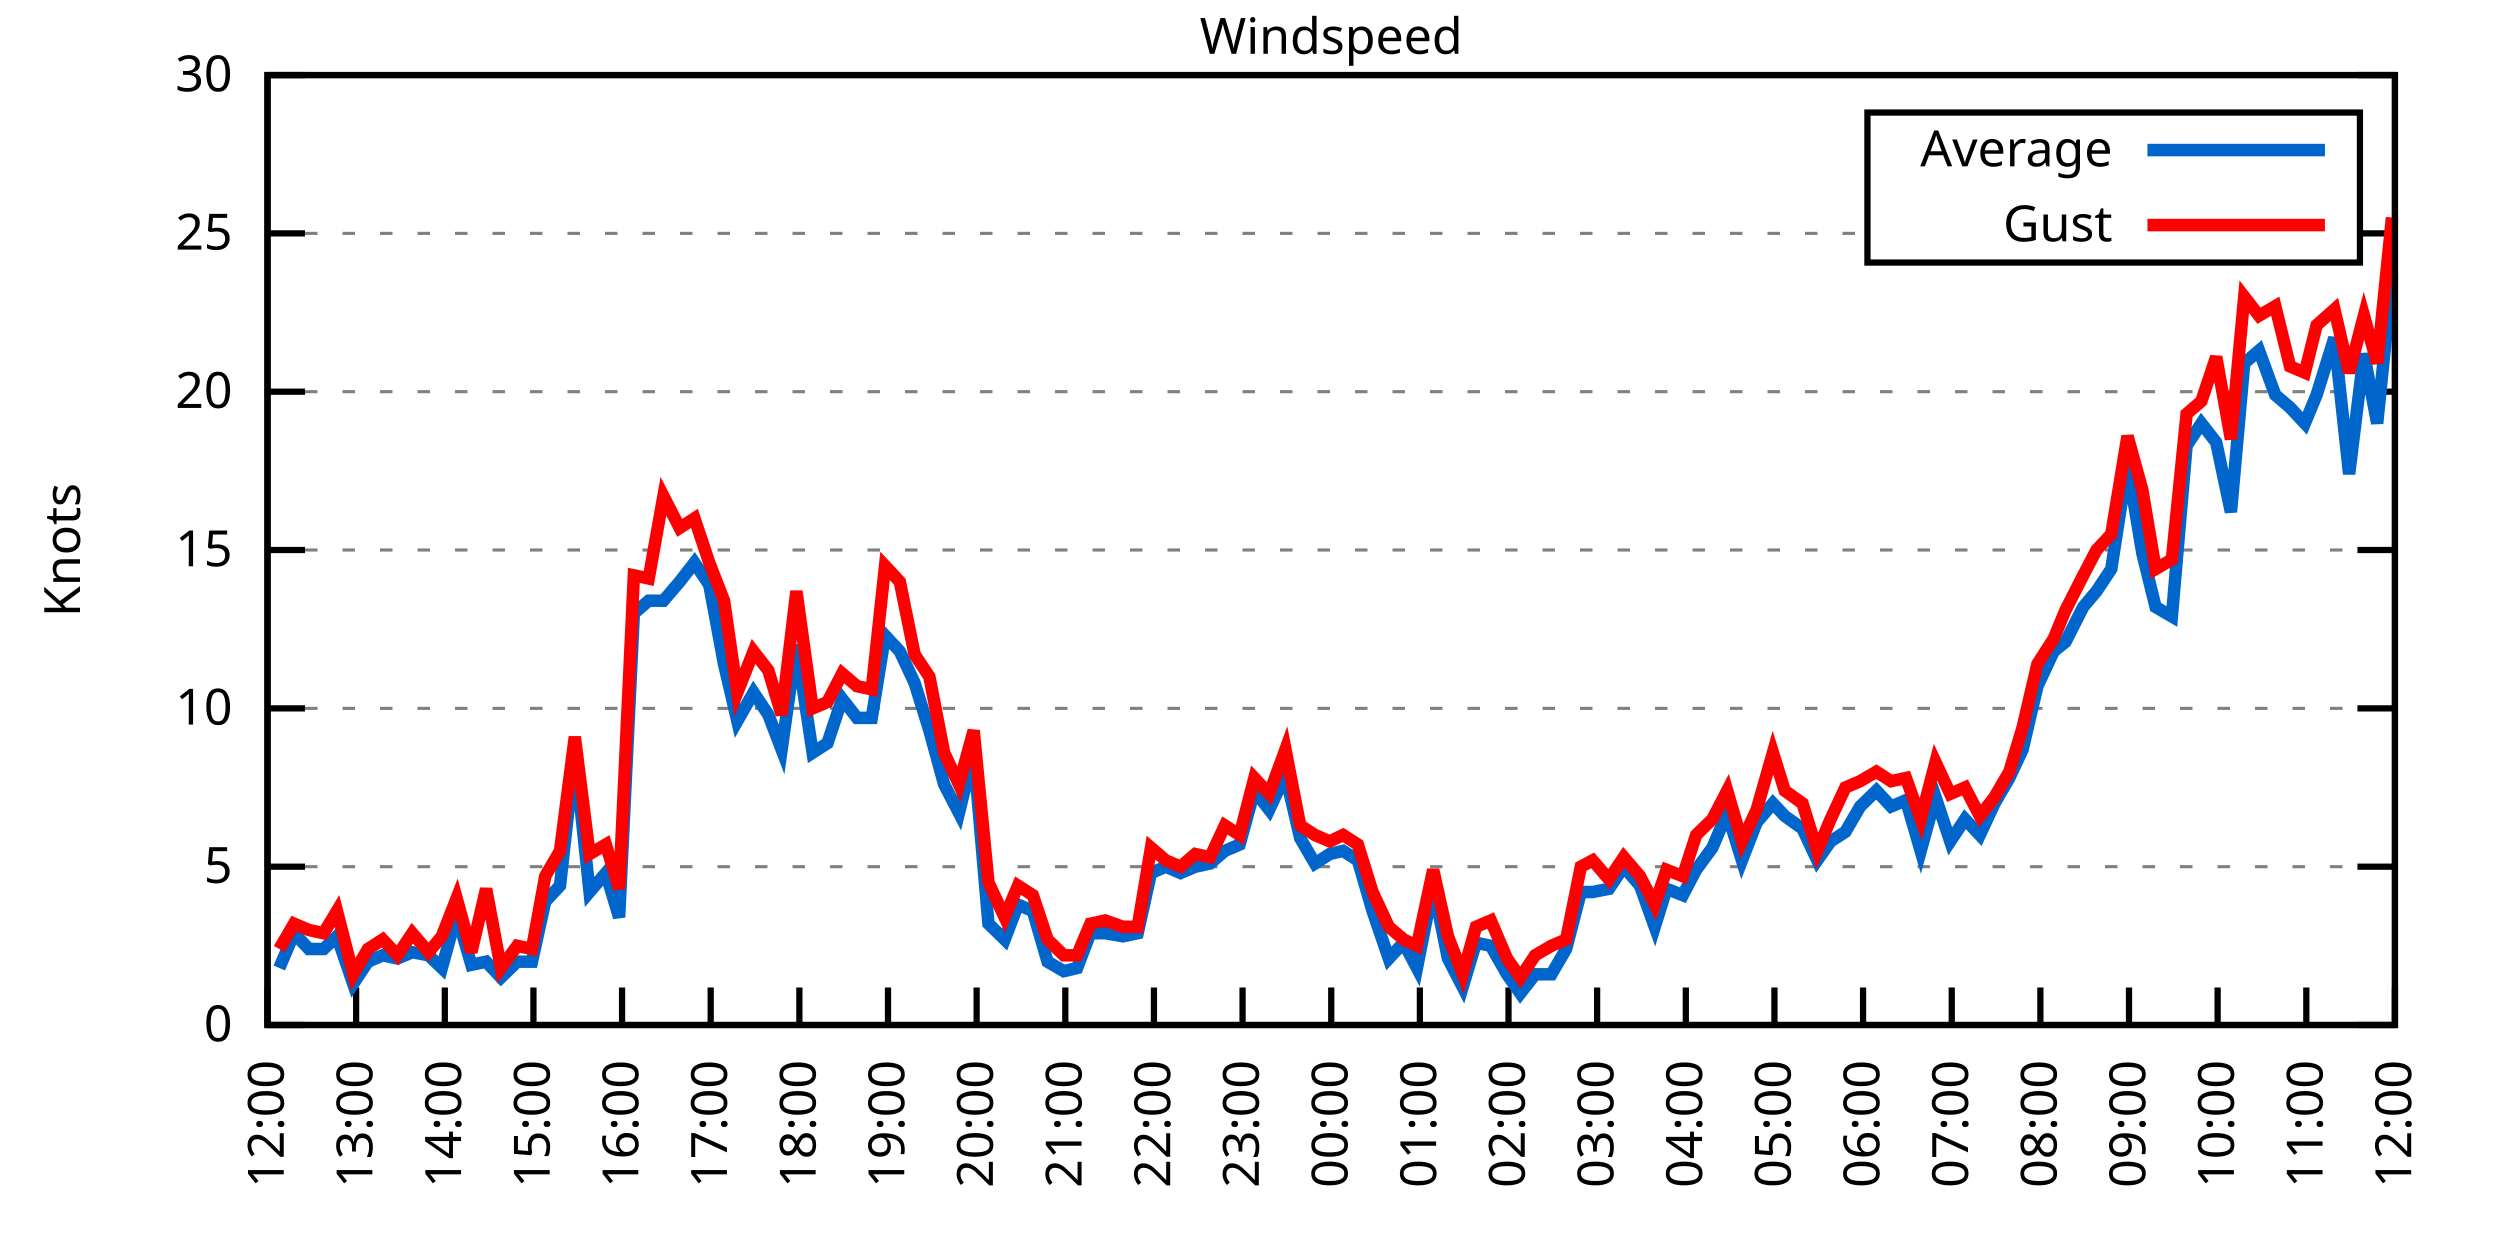
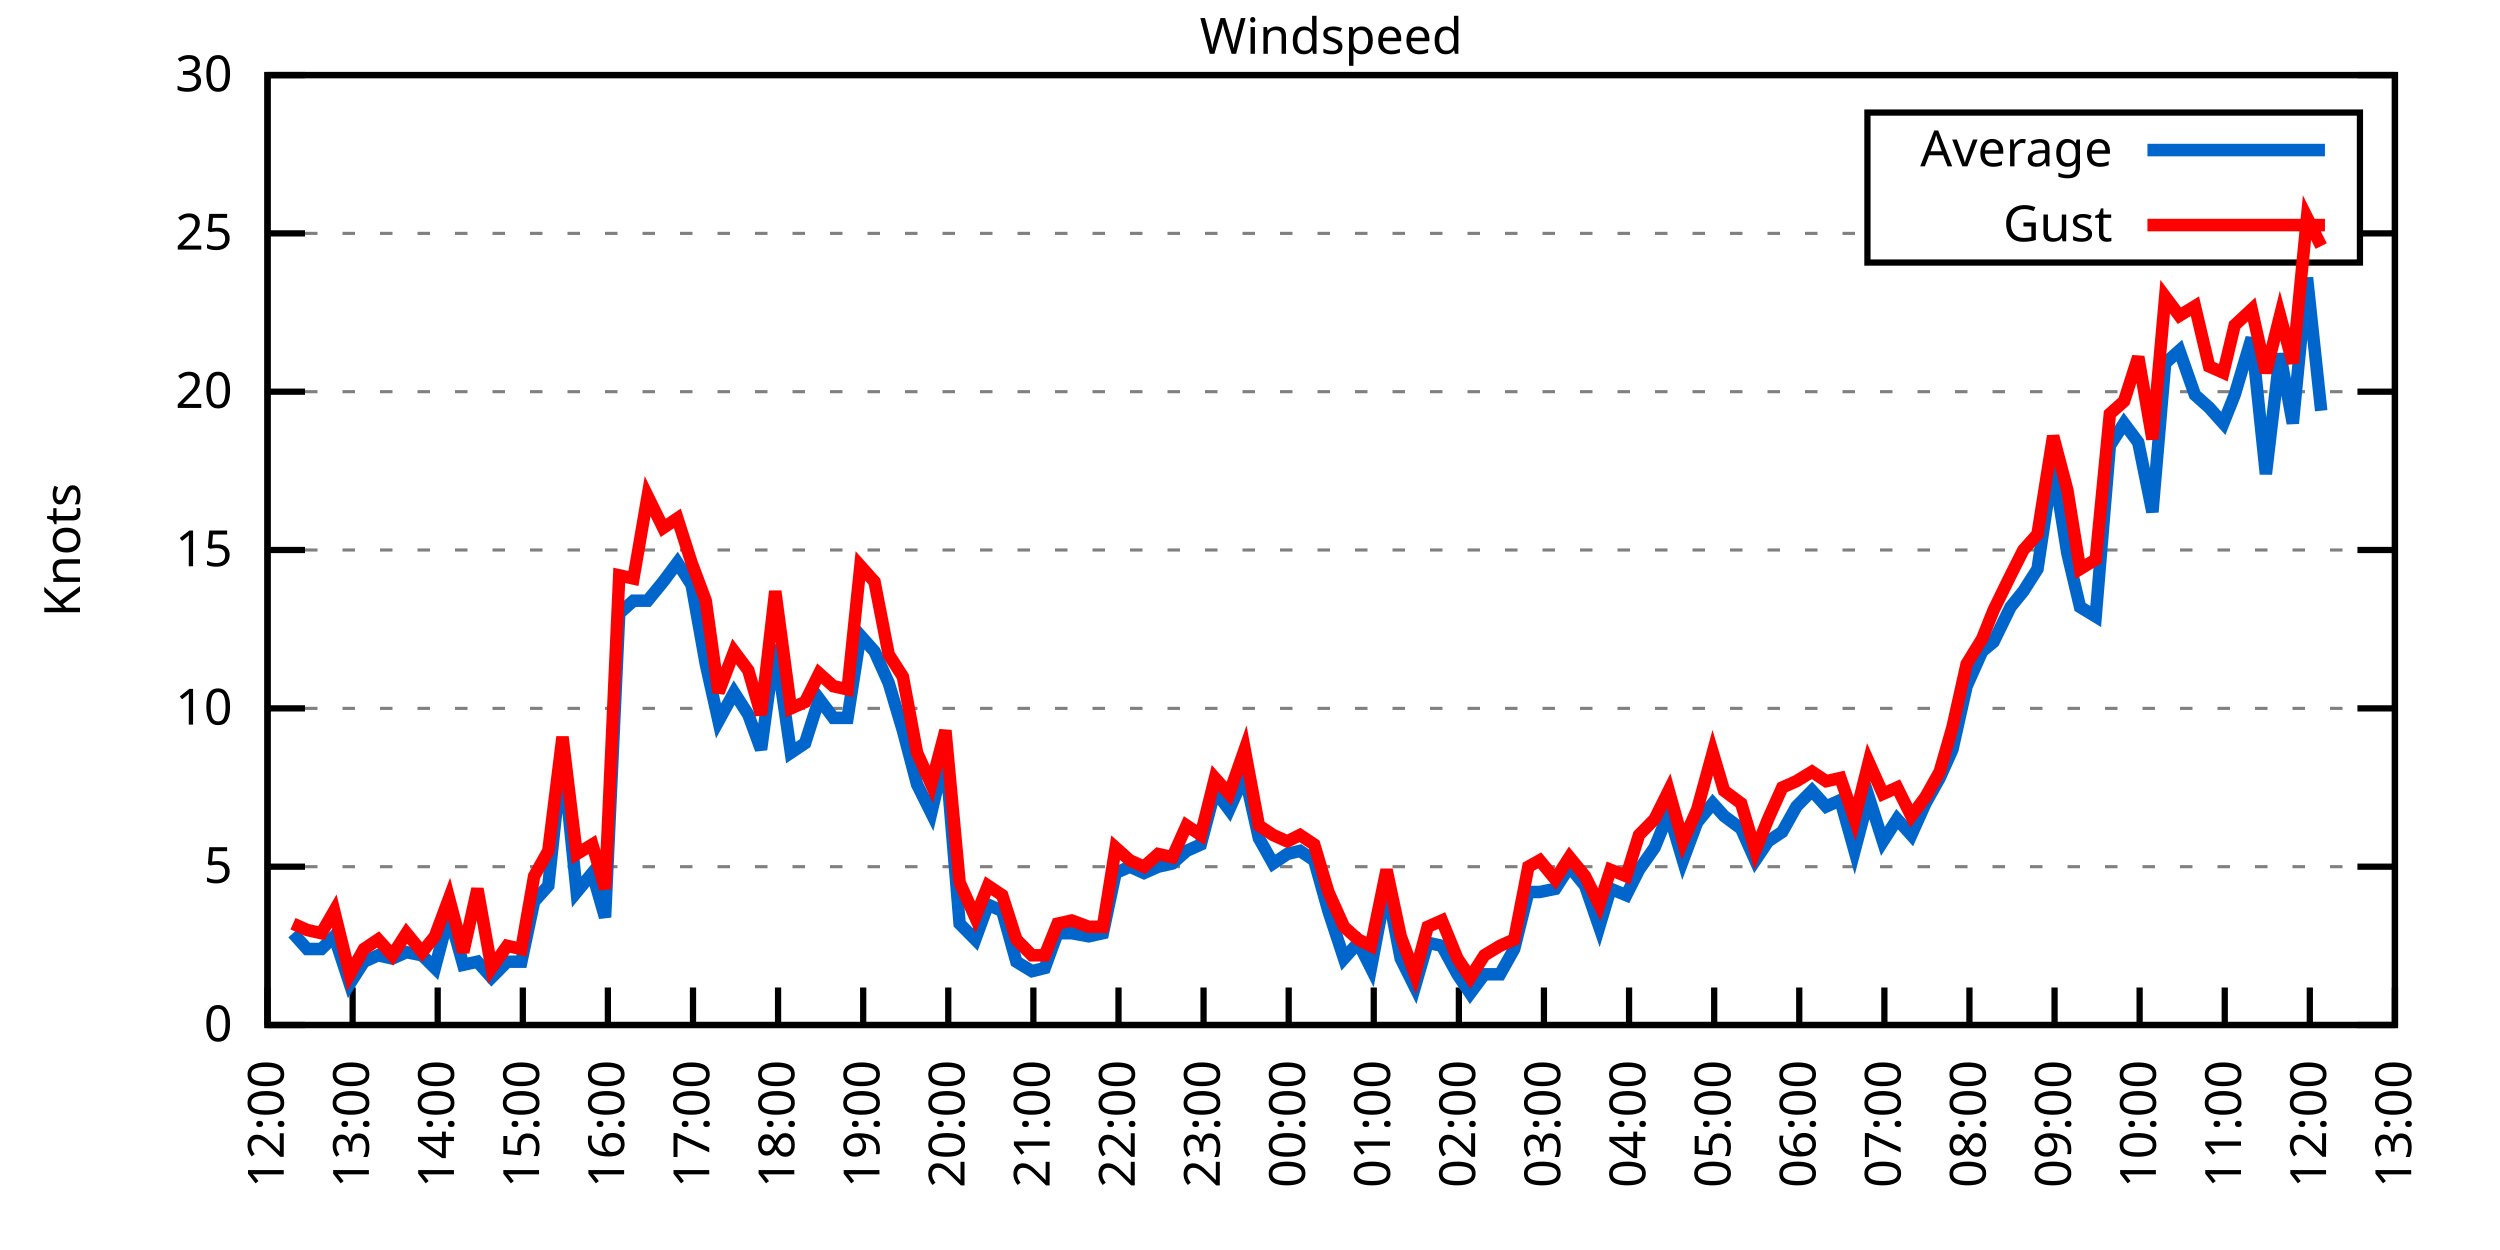
<svg xmlns="http://www.w3.org/2000/svg" xmlns:xlink="http://www.w3.org/1999/xlink" width="400" height="200" viewBox="0 0 400 200">
  <g id="gnuplot_canvas">
    <rect x="0" y="0" width="400" height="200" fill="none" />
    <defs>
      <circle id="gpDot" r="0.5" stroke-width="0.5" stroke="currentColor" />
      <path id="gpPt0" stroke-width="0.333" stroke="currentColor" d="M-1,0 h2 M0,-1 v2" />
      <path id="gpPt1" stroke-width="0.333" stroke="currentColor" d="M-1,-1 L1,1 M1,-1 L-1,1" />
      <path id="gpPt2" stroke-width="0.333" stroke="currentColor" d="M-1,0 L1,0 M0,-1 L0,1 M-1,-1 L1,1 M-1,1 L1,-1" />
      <rect id="gpPt3" stroke-width="0.333" stroke="currentColor" x="-1" y="-1" width="2" height="2" />
      <rect id="gpPt4" stroke-width="0.333" stroke="currentColor" fill="currentColor" x="-1" y="-1" width="2" height="2" />
      <circle id="gpPt5" stroke-width="0.333" stroke="currentColor" cx="0" cy="0" r="1" />
      <use xlink:href="#gpPt5" id="gpPt6" fill="currentColor" stroke="none" />
      <path id="gpPt7" stroke-width="0.333" stroke="currentColor" d="M0,-1.33 L-1.33,0.67 L1.33,0.67 z" />
      <use xlink:href="#gpPt7" id="gpPt8" fill="currentColor" stroke="none" />
      <use xlink:href="#gpPt7" id="gpPt9" stroke="currentColor" transform="rotate(180)" />
      <use xlink:href="#gpPt9" id="gpPt10" fill="currentColor" stroke="none" />
      <use xlink:href="#gpPt3" id="gpPt11" stroke="currentColor" transform="rotate(45)" />
      <use xlink:href="#gpPt11" id="gpPt12" fill="currentColor" stroke="none" />
      <path id="gpPt13" stroke-width="0.333" stroke="currentColor" d="M0,1.330 L1.265,0.411 L0.782,-1.067 L-0.782,-1.076 L-1.265,0.411 z" />
      <use xlink:href="#gpPt13" id="gpPt14" fill="currentColor" stroke="none" />
      <filter id="textbox" filterUnits="objectBoundingBox" x="0" y="0" height="1" width="1">
        <feFlood flood-color="white" flood-opacity="1" result="bgnd" />
        <feComposite in="SourceGraphic" in2="bgnd" operator="atop" />
      </filter>
      <filter id="greybox" filterUnits="objectBoundingBox" x="0" y="0" height="1" width="1">
        <feFlood flood-color="lightgrey" flood-opacity="1" result="grey" />
        <feComposite in="SourceGraphic" in2="grey" operator="atop" />
      </filter>
    </defs>
    <g fill="none" color="white" stroke="currentColor" stroke-width="1.00" stroke-linecap="butt" stroke-linejoin="miter">
</g>
    <g fill="none" color="black" stroke="currentColor" stroke-width="1.00" stroke-linecap="butt" stroke-linejoin="miter">
      <g stroke="none" shape-rendering="crispEdges">
        <polygon fill="rgb(255, 255, 255)" points="42.80,164.00 383.18,164.00 383.18,12.02 42.80,12.02 " />
      </g>
    </g>
    <g fill="none" color="black" stroke="currentColor" stroke-width="1.00" stroke-linecap="butt" stroke-linejoin="miter">
</g>
    <g fill="none" color="black" stroke="black" stroke-width="0.50" stroke-linecap="butt" stroke-linejoin="miter">
</g>
    <g fill="none" color="gray" stroke="currentColor" stroke-width="0.50" stroke-linecap="butt" stroke-linejoin="miter">
      <path stroke="gray" stroke-dasharray="2,4" class="gridline" d="M42.80,164.00 L383.19,164.00  " />
    </g>
    <g fill="none" color="gray" stroke="gray" stroke-width="1.00" stroke-linecap="butt" stroke-linejoin="miter">
</g>
    <g fill="none" color="black" stroke="currentColor" stroke-width="1.00" stroke-linecap="butt" stroke-linejoin="miter">
      <path stroke="black" d="M42.80,164.00 L48.80,164.00 M383.19,164.00 L377.19,164.00  " />
      <g transform="translate(37.20,166.60)" stroke="none" fill="black" font-family="Sans" font-size="8.00" text-anchor="end">
        <text>
          <tspan font-family="Sans"> 0</tspan>
        </text>
      </g>
    </g>
    <g fill="none" color="black" stroke="currentColor" stroke-width="1.00" stroke-linecap="butt" stroke-linejoin="miter">
</g>
    <g fill="none" color="black" stroke="black" stroke-width="0.50" stroke-linecap="butt" stroke-linejoin="miter">
</g>
    <g fill="none" color="gray" stroke="currentColor" stroke-width="0.50" stroke-linecap="butt" stroke-linejoin="miter">
      <path stroke="gray" stroke-dasharray="2,4" class="gridline" d="M42.80,138.67 L383.19,138.67  " />
    </g>
    <g fill="none" color="gray" stroke="gray" stroke-width="1.00" stroke-linecap="butt" stroke-linejoin="miter">
</g>
    <g fill="none" color="black" stroke="currentColor" stroke-width="1.00" stroke-linecap="butt" stroke-linejoin="miter">
      <path stroke="black" d="M42.80,138.67 L48.80,138.67 M383.19,138.67 L377.19,138.67  " />
      <g transform="translate(37.20,141.27)" stroke="none" fill="black" font-family="Sans" font-size="8.00" text-anchor="end">
        <text>
          <tspan font-family="Sans"> 5</tspan>
        </text>
      </g>
    </g>
    <g fill="none" color="black" stroke="currentColor" stroke-width="1.00" stroke-linecap="butt" stroke-linejoin="miter">
</g>
    <g fill="none" color="black" stroke="black" stroke-width="0.50" stroke-linecap="butt" stroke-linejoin="miter">
</g>
    <g fill="none" color="gray" stroke="currentColor" stroke-width="0.50" stroke-linecap="butt" stroke-linejoin="miter">
      <path stroke="gray" stroke-dasharray="2,4" class="gridline" d="M42.80,113.34 L383.19,113.34  " />
    </g>
    <g fill="none" color="gray" stroke="gray" stroke-width="1.00" stroke-linecap="butt" stroke-linejoin="miter">
</g>
    <g fill="none" color="black" stroke="currentColor" stroke-width="1.00" stroke-linecap="butt" stroke-linejoin="miter">
      <path stroke="black" d="M42.80,113.34 L48.80,113.34 M383.19,113.34 L377.19,113.34  " />
      <g transform="translate(37.20,115.94)" stroke="none" fill="black" font-family="Sans" font-size="8.00" text-anchor="end">
        <text>
          <tspan font-family="Sans"> 10</tspan>
        </text>
      </g>
    </g>
    <g fill="none" color="black" stroke="currentColor" stroke-width="1.00" stroke-linecap="butt" stroke-linejoin="miter">
</g>
    <g fill="none" color="black" stroke="black" stroke-width="0.50" stroke-linecap="butt" stroke-linejoin="miter">
</g>
    <g fill="none" color="gray" stroke="currentColor" stroke-width="0.50" stroke-linecap="butt" stroke-linejoin="miter">
      <path stroke="gray" stroke-dasharray="2,4" class="gridline" d="M42.80,88.00 L383.19,88.00  " />
    </g>
    <g fill="none" color="gray" stroke="gray" stroke-width="1.00" stroke-linecap="butt" stroke-linejoin="miter">
</g>
    <g fill="none" color="black" stroke="currentColor" stroke-width="1.00" stroke-linecap="butt" stroke-linejoin="miter">
      <path stroke="black" d="M42.80,88.00 L48.80,88.00 M383.19,88.00 L377.19,88.00  " />
      <g transform="translate(37.20,90.60)" stroke="none" fill="black" font-family="Sans" font-size="8.00" text-anchor="end">
        <text>
          <tspan font-family="Sans"> 15</tspan>
        </text>
      </g>
    </g>
    <g fill="none" color="black" stroke="currentColor" stroke-width="1.00" stroke-linecap="butt" stroke-linejoin="miter">
</g>
    <g fill="none" color="black" stroke="black" stroke-width="0.50" stroke-linecap="butt" stroke-linejoin="miter">
</g>
    <g fill="none" color="gray" stroke="currentColor" stroke-width="0.50" stroke-linecap="butt" stroke-linejoin="miter">
      <path stroke="gray" stroke-dasharray="2,4" class="gridline" d="M42.80,62.67 L383.19,62.67  " />
    </g>
    <g fill="none" color="gray" stroke="gray" stroke-width="1.00" stroke-linecap="butt" stroke-linejoin="miter">
</g>
    <g fill="none" color="black" stroke="currentColor" stroke-width="1.00" stroke-linecap="butt" stroke-linejoin="miter">
      <path stroke="black" d="M42.80,62.67 L48.80,62.67 M383.19,62.67 L377.19,62.67  " />
      <g transform="translate(37.20,65.27)" stroke="none" fill="black" font-family="Sans" font-size="8.00" text-anchor="end">
        <text>
          <tspan font-family="Sans"> 20</tspan>
        </text>
      </g>
    </g>
    <g fill="none" color="black" stroke="currentColor" stroke-width="1.00" stroke-linecap="butt" stroke-linejoin="miter">
</g>
    <g fill="none" color="black" stroke="black" stroke-width="0.50" stroke-linecap="butt" stroke-linejoin="miter">
</g>
    <g fill="none" color="gray" stroke="currentColor" stroke-width="0.50" stroke-linecap="butt" stroke-linejoin="miter">
      <path stroke="gray" stroke-dasharray="2,4" class="gridline" d="M42.80,37.34 L298.79,37.34 M377.59,37.34 L383.19,37.34  " />
    </g>
    <g fill="none" color="gray" stroke="gray" stroke-width="1.00" stroke-linecap="butt" stroke-linejoin="miter">
</g>
    <g fill="none" color="black" stroke="currentColor" stroke-width="1.00" stroke-linecap="butt" stroke-linejoin="miter">
      <path stroke="black" d="M42.80,37.34 L48.80,37.34 M383.19,37.34 L377.19,37.34  " />
      <g transform="translate(37.20,39.94)" stroke="none" fill="black" font-family="Sans" font-size="8.00" text-anchor="end">
        <text>
          <tspan font-family="Sans"> 25</tspan>
        </text>
      </g>
    </g>
    <g fill="none" color="black" stroke="currentColor" stroke-width="1.00" stroke-linecap="butt" stroke-linejoin="miter">
</g>
    <g fill="none" color="black" stroke="black" stroke-width="0.50" stroke-linecap="butt" stroke-linejoin="miter">
</g>
    <g fill="none" color="gray" stroke="currentColor" stroke-width="0.50" stroke-linecap="butt" stroke-linejoin="miter">
      <path stroke="gray" stroke-dasharray="2,4" class="gridline" d="M42.80,12.01 L383.19,12.01  " />
    </g>
    <g fill="none" color="gray" stroke="gray" stroke-width="1.00" stroke-linecap="butt" stroke-linejoin="miter">
</g>
    <g fill="none" color="black" stroke="currentColor" stroke-width="1.00" stroke-linecap="butt" stroke-linejoin="miter">
      <path stroke="black" d="M42.80,12.01 L48.80,12.01 M383.19,12.01 L377.19,12.01  " />
      <g transform="translate(37.20,14.61)" stroke="none" fill="black" font-family="Sans" font-size="8.00" text-anchor="end">
        <text>
          <tspan font-family="Sans"> 30</tspan>
        </text>
      </g>
    </g>
    <g fill="none" color="black" stroke="currentColor" stroke-width="1.00" stroke-linecap="butt" stroke-linejoin="miter">
      <path stroke="black" d="M42.80,164.00 L42.80,158.00  " />
      <g transform="translate(45.40,169.60) rotate(270.00)" stroke="none" fill="black" font-family="Sans" font-size="8.00" text-anchor="end">
        <text>
          <tspan font-family="Sans">12:00</tspan>
        </text>
      </g>
    </g>
    <g fill="none" color="black" stroke="currentColor" stroke-width="1.00" stroke-linecap="butt" stroke-linejoin="miter">
-       <path stroke="black" d="M56.98,164.00 L56.98,158.00  " />
-       <g transform="translate(59.58,169.60) rotate(270.00)" stroke="none" fill="black" font-family="Sans" font-size="8.00" text-anchor="end">
+       <path stroke="black" d="M56.42,164.00 L56.42,158.00  " />
+       <g transform="translate(59.02,169.60) rotate(270.00)" stroke="none" fill="black" font-family="Sans" font-size="8.00" text-anchor="end">
        <text>
          <tspan font-family="Sans">13:00</tspan>
        </text>
      </g>
    </g>
    <g fill="none" color="black" stroke="currentColor" stroke-width="1.00" stroke-linecap="butt" stroke-linejoin="miter">
-       <path stroke="black" d="M71.17,164.00 L71.17,158.00  " />
-       <g transform="translate(73.77,169.60) rotate(270.00)" stroke="none" fill="black" font-family="Sans" font-size="8.00" text-anchor="end">
+       <path stroke="black" d="M70.03,164.00 L70.03,158.00  " />
+       <g transform="translate(72.63,169.60) rotate(270.00)" stroke="none" fill="black" font-family="Sans" font-size="8.00" text-anchor="end">
        <text>
          <tspan font-family="Sans">14:00</tspan>
        </text>
      </g>
    </g>
    <g fill="none" color="black" stroke="currentColor" stroke-width="1.00" stroke-linecap="butt" stroke-linejoin="miter">
-       <path stroke="black" d="M85.35,164.00 L85.35,158.00  " />
-       <g transform="translate(87.95,169.60) rotate(270.00)" stroke="none" fill="black" font-family="Sans" font-size="8.00" text-anchor="end">
+       <path stroke="black" d="M83.65,164.00 L83.65,158.00  " />
+       <g transform="translate(86.25,169.60) rotate(270.00)" stroke="none" fill="black" font-family="Sans" font-size="8.00" text-anchor="end">
        <text>
          <tspan font-family="Sans">15:00</tspan>
        </text>
      </g>
    </g>
    <g fill="none" color="black" stroke="currentColor" stroke-width="1.00" stroke-linecap="butt" stroke-linejoin="miter">
-       <path stroke="black" d="M99.53,164.00 L99.53,158.00  " />
-       <g transform="translate(102.13,169.60) rotate(270.00)" stroke="none" fill="black" font-family="Sans" font-size="8.00" text-anchor="end">
+       <path stroke="black" d="M97.26,164.00 L97.26,158.00  " />
+       <g transform="translate(99.86,169.60) rotate(270.00)" stroke="none" fill="black" font-family="Sans" font-size="8.00" text-anchor="end">
        <text>
          <tspan font-family="Sans">16:00</tspan>
        </text>
      </g>
    </g>
    <g fill="none" color="black" stroke="currentColor" stroke-width="1.00" stroke-linecap="butt" stroke-linejoin="miter">
-       <path stroke="black" d="M113.71,164.00 L113.71,158.00  " />
-       <g transform="translate(116.31,169.60) rotate(270.00)" stroke="none" fill="black" font-family="Sans" font-size="8.00" text-anchor="end">
+       <path stroke="black" d="M110.88,164.00 L110.88,158.00  " />
+       <g transform="translate(113.48,169.60) rotate(270.00)" stroke="none" fill="black" font-family="Sans" font-size="8.00" text-anchor="end">
        <text>
          <tspan font-family="Sans">17:00</tspan>
        </text>
      </g>
    </g>
    <g fill="none" color="black" stroke="currentColor" stroke-width="1.00" stroke-linecap="butt" stroke-linejoin="miter">
-       <path stroke="black" d="M127.90,164.00 L127.90,158.00  " />
-       <g transform="translate(130.50,169.60) rotate(270.00)" stroke="none" fill="black" font-family="Sans" font-size="8.00" text-anchor="end">
+       <path stroke="black" d="M124.49,164.00 L124.49,158.00  " />
+       <g transform="translate(127.09,169.60) rotate(270.00)" stroke="none" fill="black" font-family="Sans" font-size="8.00" text-anchor="end">
        <text>
          <tspan font-family="Sans">18:00</tspan>
        </text>
      </g>
    </g>
    <g fill="none" color="black" stroke="currentColor" stroke-width="1.00" stroke-linecap="butt" stroke-linejoin="miter">
-       <path stroke="black" d="M142.08,164.00 L142.08,158.00  " />
-       <g transform="translate(144.68,169.60) rotate(270.00)" stroke="none" fill="black" font-family="Sans" font-size="8.00" text-anchor="end">
+       <path stroke="black" d="M138.11,164.00 L138.11,158.00  " />
+       <g transform="translate(140.71,169.60) rotate(270.00)" stroke="none" fill="black" font-family="Sans" font-size="8.00" text-anchor="end">
        <text>
          <tspan font-family="Sans">19:00</tspan>
        </text>
      </g>
    </g>
    <g fill="none" color="black" stroke="currentColor" stroke-width="1.00" stroke-linecap="butt" stroke-linejoin="miter">
-       <path stroke="black" d="M156.26,164.00 L156.26,158.00  " />
-       <g transform="translate(158.86,169.60) rotate(270.00)" stroke="none" fill="black" font-family="Sans" font-size="8.00" text-anchor="end">
+       <path stroke="black" d="M151.72,164.00 L151.72,158.00  " />
+       <g transform="translate(154.32,169.60) rotate(270.00)" stroke="none" fill="black" font-family="Sans" font-size="8.00" text-anchor="end">
        <text>
          <tspan font-family="Sans">20:00</tspan>
        </text>
      </g>
    </g>
    <g fill="none" color="black" stroke="currentColor" stroke-width="1.00" stroke-linecap="butt" stroke-linejoin="miter">
-       <path stroke="black" d="M170.45,164.00 L170.45,158.00  " />
-       <g transform="translate(173.05,169.60) rotate(270.00)" stroke="none" fill="black" font-family="Sans" font-size="8.00" text-anchor="end">
+       <path stroke="black" d="M165.34,164.00 L165.34,158.00  " />
+       <g transform="translate(167.94,169.60) rotate(270.00)" stroke="none" fill="black" font-family="Sans" font-size="8.00" text-anchor="end">
        <text>
          <tspan font-family="Sans">21:00</tspan>
        </text>
      </g>
    </g>
    <g fill="none" color="black" stroke="currentColor" stroke-width="1.00" stroke-linecap="butt" stroke-linejoin="miter">
-       <path stroke="black" d="M184.63,164.00 L184.63,158.00  " />
-       <g transform="translate(187.23,169.60) rotate(270.00)" stroke="none" fill="black" font-family="Sans" font-size="8.00" text-anchor="end">
+       <path stroke="black" d="M178.96,164.00 L178.96,158.00  " />
+       <g transform="translate(181.56,169.60) rotate(270.00)" stroke="none" fill="black" font-family="Sans" font-size="8.00" text-anchor="end">
        <text>
          <tspan font-family="Sans">22:00</tspan>
        </text>
      </g>
    </g>
    <g fill="none" color="black" stroke="currentColor" stroke-width="1.00" stroke-linecap="butt" stroke-linejoin="miter">
-       <path stroke="black" d="M198.81,164.00 L198.81,158.00  " />
-       <g transform="translate(201.41,169.60) rotate(270.00)" stroke="none" fill="black" font-family="Sans" font-size="8.00" text-anchor="end">
+       <path stroke="black" d="M192.57,164.00 L192.57,158.00  " />
+       <g transform="translate(195.17,169.60) rotate(270.00)" stroke="none" fill="black" font-family="Sans" font-size="8.00" text-anchor="end">
        <text>
          <tspan font-family="Sans">23:00</tspan>
        </text>
      </g>
    </g>
    <g fill="none" color="black" stroke="currentColor" stroke-width="1.00" stroke-linecap="butt" stroke-linejoin="miter">
-       <path stroke="black" d="M213.00,164.00 L213.00,158.00  " />
-       <g transform="translate(215.60,169.60) rotate(270.00)" stroke="none" fill="black" font-family="Sans" font-size="8.00" text-anchor="end">
+       <path stroke="black" d="M206.19,164.00 L206.19,158.00  " />
+       <g transform="translate(208.79,169.60) rotate(270.00)" stroke="none" fill="black" font-family="Sans" font-size="8.00" text-anchor="end">
        <text>
          <tspan font-family="Sans">00:00</tspan>
        </text>
      </g>
    </g>
    <g fill="none" color="black" stroke="currentColor" stroke-width="1.00" stroke-linecap="butt" stroke-linejoin="miter">
-       <path stroke="black" d="M227.18,164.00 L227.18,158.00  " />
-       <g transform="translate(229.78,169.60) rotate(270.00)" stroke="none" fill="black" font-family="Sans" font-size="8.00" text-anchor="end">
+       <path stroke="black" d="M219.80,164.00 L219.80,158.00  " />
+       <g transform="translate(222.40,169.60) rotate(270.00)" stroke="none" fill="black" font-family="Sans" font-size="8.00" text-anchor="end">
        <text>
          <tspan font-family="Sans">01:00</tspan>
        </text>
      </g>
    </g>
    <g fill="none" color="black" stroke="currentColor" stroke-width="1.00" stroke-linecap="butt" stroke-linejoin="miter">
-       <path stroke="black" d="M241.36,164.00 L241.36,158.00  " />
-       <g transform="translate(243.96,169.60) rotate(270.00)" stroke="none" fill="black" font-family="Sans" font-size="8.00" text-anchor="end">
+       <path stroke="black" d="M233.42,164.00 L233.42,158.00  " />
+       <g transform="translate(236.02,169.60) rotate(270.00)" stroke="none" fill="black" font-family="Sans" font-size="8.00" text-anchor="end">
        <text>
          <tspan font-family="Sans">02:00</tspan>
        </text>
      </g>
    </g>
    <g fill="none" color="black" stroke="currentColor" stroke-width="1.00" stroke-linecap="butt" stroke-linejoin="miter">
-       <path stroke="black" d="M255.54,164.00 L255.54,158.00  " />
-       <g transform="translate(258.14,169.60) rotate(270.00)" stroke="none" fill="black" font-family="Sans" font-size="8.00" text-anchor="end">
+       <path stroke="black" d="M247.03,164.00 L247.03,158.00  " />
+       <g transform="translate(249.63,169.60) rotate(270.00)" stroke="none" fill="black" font-family="Sans" font-size="8.00" text-anchor="end">
        <text>
          <tspan font-family="Sans">03:00</tspan>
        </text>
      </g>
    </g>
    <g fill="none" color="black" stroke="currentColor" stroke-width="1.00" stroke-linecap="butt" stroke-linejoin="miter">
-       <path stroke="black" d="M269.73,164.00 L269.73,158.00  " />
-       <g transform="translate(272.33,169.60) rotate(270.00)" stroke="none" fill="black" font-family="Sans" font-size="8.00" text-anchor="end">
+       <path stroke="black" d="M260.65,164.00 L260.65,158.00  " />
+       <g transform="translate(263.25,169.60) rotate(270.00)" stroke="none" fill="black" font-family="Sans" font-size="8.00" text-anchor="end">
        <text>
          <tspan font-family="Sans">04:00</tspan>
        </text>
      </g>
    </g>
    <g fill="none" color="black" stroke="currentColor" stroke-width="1.00" stroke-linecap="butt" stroke-linejoin="miter">
-       <path stroke="black" d="M283.91,164.00 L283.91,158.00  " />
-       <g transform="translate(286.51,169.60) rotate(270.00)" stroke="none" fill="black" font-family="Sans" font-size="8.00" text-anchor="end">
+       <path stroke="black" d="M274.27,164.00 L274.27,158.00  " />
+       <g transform="translate(276.87,169.60) rotate(270.00)" stroke="none" fill="black" font-family="Sans" font-size="8.00" text-anchor="end">
        <text>
          <tspan font-family="Sans">05:00</tspan>
        </text>
      </g>
    </g>
    <g fill="none" color="black" stroke="currentColor" stroke-width="1.00" stroke-linecap="butt" stroke-linejoin="miter">
-       <path stroke="black" d="M298.09,164.00 L298.09,158.00  " />
-       <g transform="translate(300.69,169.60) rotate(270.00)" stroke="none" fill="black" font-family="Sans" font-size="8.00" text-anchor="end">
+       <path stroke="black" d="M287.88,164.00 L287.88,158.00  " />
+       <g transform="translate(290.48,169.60) rotate(270.00)" stroke="none" fill="black" font-family="Sans" font-size="8.00" text-anchor="end">
        <text>
          <tspan font-family="Sans">06:00</tspan>
        </text>
      </g>
    </g>
    <g fill="none" color="black" stroke="currentColor" stroke-width="1.00" stroke-linecap="butt" stroke-linejoin="miter">
-       <path stroke="black" d="M312.28,164.00 L312.28,158.00  " />
-       <g transform="translate(314.88,169.60) rotate(270.00)" stroke="none" fill="black" font-family="Sans" font-size="8.00" text-anchor="end">
+       <path stroke="black" d="M301.50,164.00 L301.50,158.00  " />
+       <g transform="translate(304.10,169.60) rotate(270.00)" stroke="none" fill="black" font-family="Sans" font-size="8.00" text-anchor="end">
        <text>
          <tspan font-family="Sans">07:00</tspan>
        </text>
      </g>
    </g>
    <g fill="none" color="black" stroke="currentColor" stroke-width="1.00" stroke-linecap="butt" stroke-linejoin="miter">
-       <path stroke="black" d="M326.46,164.00 L326.46,158.00  " />
-       <g transform="translate(329.06,169.60) rotate(270.00)" stroke="none" fill="black" font-family="Sans" font-size="8.00" text-anchor="end">
+       <path stroke="black" d="M315.11,164.00 L315.11,158.00  " />
+       <g transform="translate(317.71,169.60) rotate(270.00)" stroke="none" fill="black" font-family="Sans" font-size="8.00" text-anchor="end">
        <text>
          <tspan font-family="Sans">08:00</tspan>
        </text>
      </g>
    </g>
    <g fill="none" color="black" stroke="currentColor" stroke-width="1.00" stroke-linecap="butt" stroke-linejoin="miter">
-       <path stroke="black" d="M340.64,164.00 L340.64,158.00  " />
-       <g transform="translate(343.24,169.60) rotate(270.00)" stroke="none" fill="black" font-family="Sans" font-size="8.00" text-anchor="end">
+       <path stroke="black" d="M328.73,164.00 L328.73,158.00  " />
+       <g transform="translate(331.33,169.60) rotate(270.00)" stroke="none" fill="black" font-family="Sans" font-size="8.00" text-anchor="end">
        <text>
          <tspan font-family="Sans">09:00</tspan>
        </text>
      </g>
    </g>
    <g fill="none" color="black" stroke="currentColor" stroke-width="1.00" stroke-linecap="butt" stroke-linejoin="miter">
-       <path stroke="black" d="M354.82,164.00 L354.82,158.00  " />
-       <g transform="translate(357.42,169.60) rotate(270.00)" stroke="none" fill="black" font-family="Sans" font-size="8.00" text-anchor="end">
+       <path stroke="black" d="M342.34,164.00 L342.34,158.00  " />
+       <g transform="translate(344.94,169.60) rotate(270.00)" stroke="none" fill="black" font-family="Sans" font-size="8.00" text-anchor="end">
        <text>
          <tspan font-family="Sans">10:00</tspan>
        </text>
      </g>
    </g>
    <g fill="none" color="black" stroke="currentColor" stroke-width="1.00" stroke-linecap="butt" stroke-linejoin="miter">
-       <path stroke="black" d="M369.01,164.00 L369.01,158.00  " />
-       <g transform="translate(371.61,169.60) rotate(270.00)" stroke="none" fill="black" font-family="Sans" font-size="8.00" text-anchor="end">
+       <path stroke="black" d="M355.96,164.00 L355.96,158.00  " />
+       <g transform="translate(358.56,169.60) rotate(270.00)" stroke="none" fill="black" font-family="Sans" font-size="8.00" text-anchor="end">
        <text>
          <tspan font-family="Sans">11:00</tspan>
+         </text>
+       </g>
+     </g>
+     <g fill="none" color="black" stroke="currentColor" stroke-width="1.00" stroke-linecap="butt" stroke-linejoin="miter">
+       <path stroke="black" d="M369.57,164.00 L369.57,158.00  " />
+       <g transform="translate(372.17,169.60) rotate(270.00)" stroke="none" fill="black" font-family="Sans" font-size="8.00" text-anchor="end">
+         <text>
+           <tspan font-family="Sans">12:00</tspan>
        </text>
      </g>
    </g>
    <g fill="none" color="black" stroke="currentColor" stroke-width="1.00" stroke-linecap="butt" stroke-linejoin="miter">
      <path stroke="black" d="M383.19,164.00 L383.19,158.00  " />
      <g transform="translate(385.79,169.60) rotate(270.00)" stroke="none" fill="black" font-family="Sans" font-size="8.00" text-anchor="end">
        <text>
-           <tspan font-family="Sans">12:00</tspan>
+           <tspan font-family="Sans">13:00</tspan>
        </text>
      </g>
    </g>
    <g fill="none" color="black" stroke="currentColor" stroke-width="1.00" stroke-linecap="butt" stroke-linejoin="miter">
</g>
    <g fill="none" color="black" stroke="currentColor" stroke-width="1.00" stroke-linecap="butt" stroke-linejoin="miter">
      <path stroke="black" d="M42.80,12.01 L42.80,164.00 L383.19,164.00 L383.19,12.01 L42.80,12.01 Z  " />
    </g>
    <g fill="none" color="black" stroke="currentColor" stroke-width="1.00" stroke-linecap="butt" stroke-linejoin="miter">
</g>
    <g fill="none" color="black" stroke="currentColor" stroke-width="1.00" stroke-linecap="butt" stroke-linejoin="miter">
      <path stroke="black" d="M298.79,42.01 L298.79,18.01 L377.59,18.01 L377.59,42.01 L298.79,42.01 Z  " />
    </g>
    <g id="Windspeed_plot_1">
      <g fill="none" color="white" stroke="black" stroke-width="2.00" stroke-linecap="butt" stroke-linejoin="miter">
</g>
      <g fill="none" color="black" stroke="currentColor" stroke-width="2.00" stroke-linecap="butt" stroke-linejoin="miter">
        <g transform="translate(337.99,26.61)" stroke="none" fill="black" font-family="Sans" font-size="8.00" text-anchor="end">
          <text>
            <tspan font-family="Sans">Average</tspan>
          </text>
        </g>
      </g>
      <g fill="none" color="black" stroke="currentColor" stroke-width="2.00" stroke-linecap="butt" stroke-linejoin="miter">
-         <path stroke="rgb(  0, 102, 204)" d="M343.59,24.01 L371.99,24.01 M44.69,154.88 L47.05,149.31 L49.42,151.84 L51.78,151.84 L53.91,149.81 L56.51,157.41   L58.87,153.87 L61.24,152.85 L63.60,153.36 L65.97,152.35 L68.57,152.85 L70.69,154.88 L73.06,146.27 L75.42,154.37   L77.78,153.87 L80.15,156.40 L82.75,153.87 L85.11,153.87 L87.24,144.24 L89.60,141.71 L91.97,120.43 L94.33,142.72   L96.93,139.68 L99.06,146.77 L101.42,98.14 L103.79,96.11 L106.15,96.11 L108.75,93.07 L111.11,90.03 L113.48,93.58   L115.84,106.24 L117.97,115.36 L120.57,110.80 L122.93,114.35 L125.06,119.92 L127.42,103.20 L130.02,120.43 L132.39,118.91   L134.75,111.82 L137.12,114.86 L139.48,114.86 L141.61,101.68 L143.97,104.22 L146.34,109.28 L148.70,116.88 L151.06,125.50   L153.43,130.06 L155.79,120.43 L158.15,147.79 L160.75,150.32 L162.88,144.75 L165.25,145.76 L167.61,153.87 L170.21,155.39   L172.34,154.88 L174.46,149.31 L176.83,149.31 L179.67,149.81 L182.03,149.31 L184.16,139.68 L186.52,138.67 L188.88,139.68   L191.25,138.67 L193.61,138.16 L195.98,136.14 L198.34,135.12 L200.70,126.51 L203.07,129.55 L205.67,123.98 L208.03,134.11   L210.39,138.16 L212.76,136.64 L214.89,136.14 L217.25,137.66 L219.61,145.76 L222.21,153.36 L224.58,150.83 L226.71,154.88   L229.31,141.71 L231.67,153.36 L234.03,157.92 L236.16,150.83 L238.52,151.33 L241.12,155.89 L243.25,158.93 L245.62,155.89   L248.22,155.89 L250.58,151.84 L252.94,142.72 L254.83,142.72 L257.43,142.21 L259.80,138.67 L262.40,141.71 L264.76,148.29   L266.65,142.21 L269.25,143.23 L271.38,139.17 L273.98,135.63 L276.35,130.06 L278.71,137.66 L281.07,131.58 L283.67,128.54   L285.56,130.56 L288.40,132.59 L290.76,137.66 L292.89,134.62 L295.26,133.10 L297.62,129.04 L300.22,126.51 L302.58,129.04   L304.95,128.03 L307.31,136.14 L309.68,127.52 L312.04,134.62 L314.40,131.07 L316.77,133.60 L319.13,128.54 L321.49,124.48   L323.62,119.92 L325.99,109.79 L328.59,104.22 L330.48,102.70 L333.31,97.12 L335.44,94.59 L337.80,91.04 L340.40,74.33   L342.77,88.51 L344.90,97.12 L347.50,98.64 L349.86,71.29 L352.22,67.74 L354.59,70.78 L356.95,81.93 L359.08,58.11   L361.44,56.09 L364.04,63.18 L366.41,65.21 L368.77,67.74 L370.66,63.18 L373.50,54.06 L375.86,75.85 L378.23,56.59   L380.35,67.74 L382.72,44.43  " />
+         <path stroke="rgb(  0, 102, 204)" d="M343.59,24.01 L371.99,24.01 M46.88,149.31 L49.15,151.84 L51.42,151.84 L53.47,149.81 L55.96,157.41 L58.23,153.87   L60.50,152.85 L62.77,153.36 L65.04,152.35 L67.54,152.85 L69.58,154.88 L71.85,146.27 L74.12,154.37 L76.39,153.87   L78.65,156.40 L81.15,153.87 L83.42,153.87 L85.46,144.24 L87.73,141.71 L90.00,120.43 L92.27,142.72 L94.77,139.68   L96.81,146.77 L99.08,98.14 L101.35,96.11 L103.62,96.11 L106.11,93.07 L108.38,90.03 L110.65,93.58 L112.92,106.24   L114.96,115.36 L117.46,110.80 L119.73,114.35 L121.77,119.92 L124.04,103.20 L126.54,120.43 L128.81,118.91 L131.07,111.82   L133.34,114.86 L135.61,114.86 L137.66,101.68 L139.92,104.22 L142.19,109.28 L144.46,116.88 L146.73,125.50 L149.00,130.06   L151.27,120.43 L153.54,147.79 L156.04,150.32 L158.08,144.75 L160.35,145.76 L162.62,153.87 L165.11,155.39 L167.16,154.88   L169.20,149.31 L171.47,149.31 L174.19,149.81 L176.46,149.31 L178.50,139.68 L180.77,138.67 L183.04,139.68 L185.31,138.67   L187.58,138.16 L189.85,136.14 L192.12,135.12 L194.39,126.51 L196.66,129.55 L199.15,123.98 L201.42,134.11 L203.69,138.16   L205.96,136.64 L208.00,136.14 L210.27,137.66 L212.54,145.76 L215.04,153.36 L217.31,150.83 L219.35,154.88 L221.85,141.71   L224.11,153.36 L226.38,157.92 L228.43,150.83 L230.70,151.33 L233.19,155.89 L235.23,158.93 L237.50,155.89 L240.00,155.89   L242.27,151.84 L244.54,142.72 L246.35,142.72 L248.85,142.21 L251.12,138.67 L253.61,141.71 L255.88,148.29 L257.70,142.21   L260.20,143.23 L262.24,139.17 L264.73,135.63 L267.00,130.06 L269.27,137.66 L271.54,131.58 L274.04,128.54 L275.85,130.56   L278.58,132.59 L280.85,137.66 L282.89,134.62 L285.16,133.10 L287.43,129.04 L289.92,126.51 L292.19,129.04 L294.46,128.03   L296.73,136.14 L299.00,127.52 L301.27,134.62 L303.54,131.07 L305.81,133.60 L308.08,128.54 L310.35,124.48 L312.39,119.92   L314.66,109.79 L317.15,104.22 L318.97,102.70 L321.69,97.12 L323.74,94.59 L326.00,91.04 L328.50,74.33 L330.77,88.51   L332.81,97.12 L335.31,98.64 L337.58,71.29 L339.85,67.74 L342.12,70.78 L344.39,81.93 L346.43,58.11 L348.70,56.09   L351.19,63.18 L353.46,65.21 L355.73,67.74 L357.55,63.18 L360.27,54.06 L362.54,75.85 L364.81,56.59 L366.85,67.74   L369.12,44.43 L371.39,65.71  " />
      </g>
    </g>
    <g id="Windspeed_plot_2">
      <g fill="none" color="black" stroke="currentColor" stroke-width="2.00" stroke-linecap="butt" stroke-linejoin="miter">
        <g transform="translate(337.99,38.61)" stroke="none" fill="black" font-family="Sans" font-size="8.00" text-anchor="end">
          <text>
            <tspan font-family="Sans">Gust</tspan>
          </text>
        </g>
      </g>
      <g fill="none" color="black" stroke="currentColor" stroke-width="2.00" stroke-linecap="butt" stroke-linejoin="miter">
-         <path stroke="rgb(255,   0,   0)" d="M343.59,36.01 L371.99,36.01 M44.69,151.84 L47.05,147.79 L49.42,148.80 L51.78,149.31 L53.91,145.76 L56.51,155.89   L58.87,151.84 L61.24,150.32 L63.60,152.85 L65.97,149.31 L68.57,152.35 L70.69,149.81 L73.06,143.73 L75.42,152.35   L77.78,142.21 L80.15,154.88 L82.75,151.33 L85.11,151.84 L87.24,140.19 L89.60,136.14 L91.97,117.90 L94.33,136.64   L96.93,135.12 L99.06,142.21 L101.42,92.06 L103.79,92.56 L106.15,79.39 L108.75,84.46 L111.11,82.94 L113.48,90.03   L115.84,96.11 L117.97,110.80 L120.57,104.22 L122.93,107.26 L125.06,114.35 L127.42,94.59 L130.02,113.34 L132.39,112.32   L134.75,107.76 L137.12,109.79 L139.48,110.30 L141.61,90.54 L143.97,93.07 L146.34,104.72 L148.70,108.27 L151.06,120.43   L153.43,125.50 L155.79,116.88 L158.15,141.20 L160.75,146.77 L162.88,141.71 L165.25,143.23 L167.61,150.32 L170.21,152.85   L172.34,152.85 L174.46,147.79 L176.83,147.28 L179.67,148.29 L182.03,148.29 L184.16,135.63 L186.52,137.66 L188.88,138.67   L191.25,136.64 L193.61,137.15 L195.98,132.08 L198.34,133.60 L200.70,124.48 L203.07,127.02 L205.67,119.92 L208.03,132.08   L210.39,133.60 L212.76,134.62 L214.89,133.60 L217.25,135.12 L219.61,142.72 L222.21,148.29 L224.58,150.32 L226.71,151.33   L229.31,139.17 L231.67,149.81 L234.03,155.89 L236.16,148.29 L238.52,147.28 L241.12,153.36 L243.25,156.40 L245.62,152.85   L248.22,151.33 L250.58,150.32 L252.94,138.67 L254.83,137.66 L257.43,140.69 L259.80,137.15 L262.40,140.19 L264.76,144.75   L266.65,139.17 L269.25,140.19 L271.38,133.60 L273.98,131.07 L276.35,126.51 L278.71,134.62 L281.07,129.55 L283.67,120.43   L285.56,126.51 L288.40,128.54 L290.76,136.14 L292.89,131.07 L295.26,126.00 L297.62,124.99 L300.22,123.47 L302.58,124.99   L304.95,124.48 L307.31,131.07 L309.68,121.95 L312.04,127.02 L314.40,126.00 L316.77,130.56 L319.13,127.52 L321.49,123.47   L323.62,116.38 L325.99,106.24 L328.59,102.19 L330.48,97.63 L333.31,92.06 L335.44,88.00 L337.80,85.47 L340.40,69.77   L342.77,78.38 L344.90,91.04 L347.50,89.52 L349.86,66.22 L352.22,64.19 L354.59,57.10 L356.95,70.27 L359.08,47.47   L361.44,50.51 L364.04,48.99 L366.41,58.62 L368.77,59.63 L370.66,52.03 L373.50,49.50 L375.86,59.63 L378.23,50.51   L380.35,58.11 L382.72,34.81  " />
+         <path stroke="rgb(255,   0,   0)" d="M343.59,36.01 L371.99,36.01 M46.88,147.79 L49.15,148.80 L51.42,149.31 L53.47,145.76 L55.96,155.89 L58.23,151.84   L60.50,150.32 L62.77,152.85 L65.04,149.31 L67.54,152.35 L69.58,149.81 L71.85,143.73 L74.12,152.35 L76.39,142.21   L78.65,154.88 L81.15,151.33 L83.42,151.84 L85.46,140.19 L87.73,136.14 L90.00,117.90 L92.27,136.64 L94.77,135.12   L96.81,142.21 L99.08,92.06 L101.35,92.56 L103.62,79.39 L106.11,84.46 L108.38,82.94 L110.65,90.03 L112.92,96.11   L114.96,110.80 L117.46,104.22 L119.73,107.26 L121.77,114.35 L124.04,94.59 L126.54,113.34 L128.81,112.32 L131.07,107.76   L133.34,109.79 L135.61,110.30 L137.66,90.54 L139.92,93.07 L142.19,104.72 L144.46,108.27 L146.73,120.43 L149.00,125.50   L151.27,116.88 L153.54,141.20 L156.04,146.77 L158.08,141.71 L160.35,143.23 L162.62,150.32 L165.11,152.85 L167.16,152.85   L169.20,147.79 L171.47,147.28 L174.19,148.29 L176.46,148.29 L178.50,135.63 L180.77,137.66 L183.04,138.67 L185.31,136.64   L187.58,137.15 L189.85,132.08 L192.12,133.60 L194.39,124.48 L196.66,127.02 L199.15,119.92 L201.42,132.08 L203.69,133.60   L205.96,134.62 L208.00,133.60 L210.27,135.12 L212.54,142.72 L215.04,148.29 L217.31,150.32 L219.35,151.33 L221.85,139.17   L224.11,149.81 L226.38,155.89 L228.43,148.29 L230.70,147.28 L233.19,153.36 L235.23,156.40 L237.50,152.85 L240.00,151.33   L242.27,150.32 L244.54,138.67 L246.35,137.66 L248.85,140.69 L251.12,137.15 L253.61,140.19 L255.88,144.75 L257.70,139.17   L260.20,140.19 L262.24,133.60 L264.73,131.07 L267.00,126.51 L269.27,134.62 L271.54,129.55 L274.04,120.43 L275.85,126.51   L278.58,128.54 L280.85,136.14 L282.89,131.07 L285.16,126.00 L287.43,124.99 L289.92,123.47 L292.19,124.99 L294.46,124.48   L296.73,131.07 L299.00,121.95 L301.27,127.02 L303.54,126.00 L305.81,130.56 L308.08,127.52 L310.35,123.47 L312.39,116.38   L314.66,106.24 L317.15,102.19 L318.97,97.63 L321.69,92.06 L323.74,88.00 L326.00,85.47 L328.50,69.77 L330.77,78.38   L332.81,91.04 L335.31,89.52 L337.58,66.22 L339.85,64.19 L342.12,57.10 L344.39,70.27 L346.43,47.47 L348.70,50.51   L351.19,48.99 L353.46,58.62 L355.73,59.63 L357.55,52.03 L360.27,49.50 L362.54,59.63 L364.81,50.51 L366.85,58.11   L369.12,34.81 L371.39,39.37  " />
      </g>
    </g>
    <g fill="none" color="black" stroke="currentColor" stroke-width="2.00" stroke-linecap="butt" stroke-linejoin="miter">
</g>
    <g fill="none" color="black" stroke="black" stroke-width="1.00" stroke-linecap="butt" stroke-linejoin="miter">
</g>
    <g fill="none" color="black" stroke="currentColor" stroke-width="1.00" stroke-linecap="butt" stroke-linejoin="miter">
      <path stroke="black" d="M42.80,12.01 L42.80,164.00 L383.19,164.00 L383.19,12.01 L42.80,12.01 Z  " />
      <g transform="translate(12.80,88.01) rotate(270.00)" stroke="none" fill="black" font-family="Sans" font-size="8.00" text-anchor="middle">
        <text>
          <tspan font-family="Sans">Knots</tspan>
        </text>
      </g>
    </g>
    <g fill="none" color="black" stroke="currentColor" stroke-width="1.00" stroke-linecap="butt" stroke-linejoin="miter">
</g>
    <g fill="none" color="black" stroke="currentColor" stroke-width="1.00" stroke-linecap="butt" stroke-linejoin="miter">
      <g transform="translate(212.99,8.61)" stroke="none" fill="black" font-family="Sans" font-size="8.00" text-anchor="middle">
        <text>
          <tspan font-family="Sans">Windspeed</tspan>
        </text>
      </g>
    </g>
    <g fill="none" color="black" stroke="currentColor" stroke-width="1.00" stroke-linecap="butt" stroke-linejoin="miter">
</g>
  </g>
</svg>
